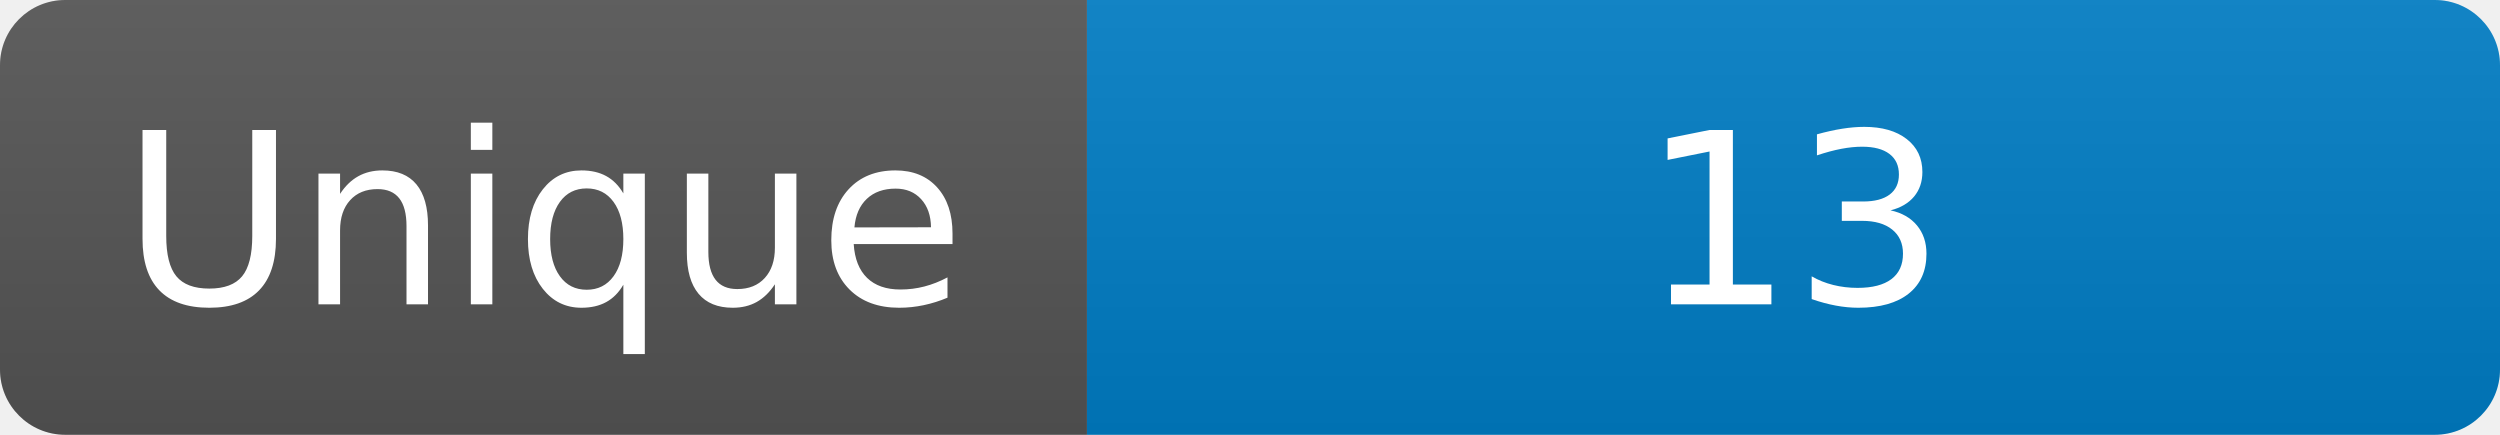
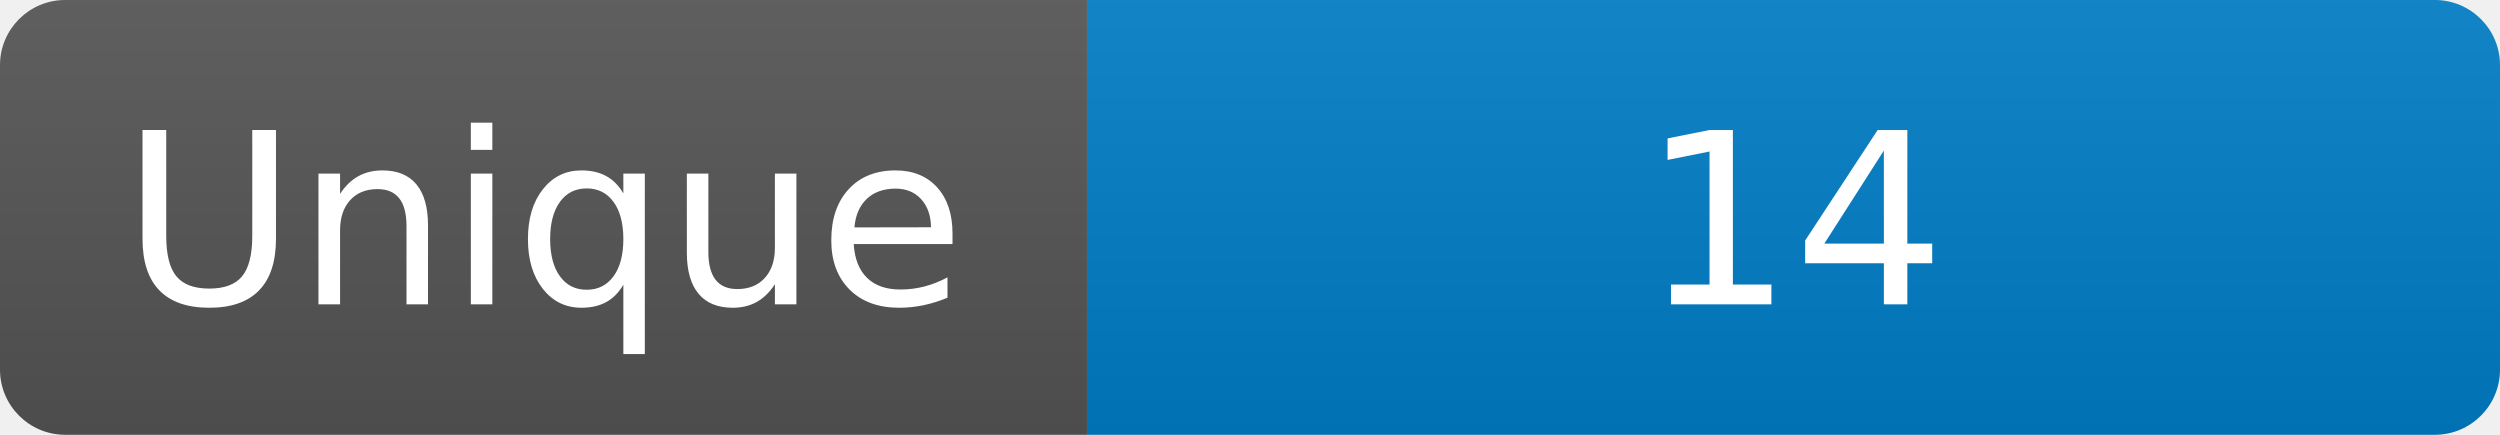
<svg xmlns="http://www.w3.org/2000/svg" width="115" height="20" role="img" aria-label="Maintained?: yes">
  <linearGradient id="s" x2="0" y2="100%">
    <stop offset="0" stop-color="#bbb" stop-opacity=".1" />
    <stop offset="1" stop-opacity=".1" />
  </linearGradient>
  <clipPath id="r">
    <rect width="115" height="20" rx="3" fill="#fff" />
  </clipPath>
  <g clip-path="url(#r)">
    <rect width="50" height="20" fill="#555" />
    <rect x="50" width="160" height="20" fill="#007ec6" />
    <rect width="115" height="20" fill="url(#s)" />
  </g>
  <g fill="#fff" text-anchor="middle" font-family="Verdana,Geneva,DejaVu Sans,sans-serif" font-size="110">
    <text x="250" y="140" transform="scale(.1)" fill="#fff">Unique</text>
-     <text x="825" y="140" transform="scale(.1)" fill="#fff">13</text>
+     <text x="825" y="140" transform="scale(.1)" fill="#fff">14</text>
  </g>
</svg>
